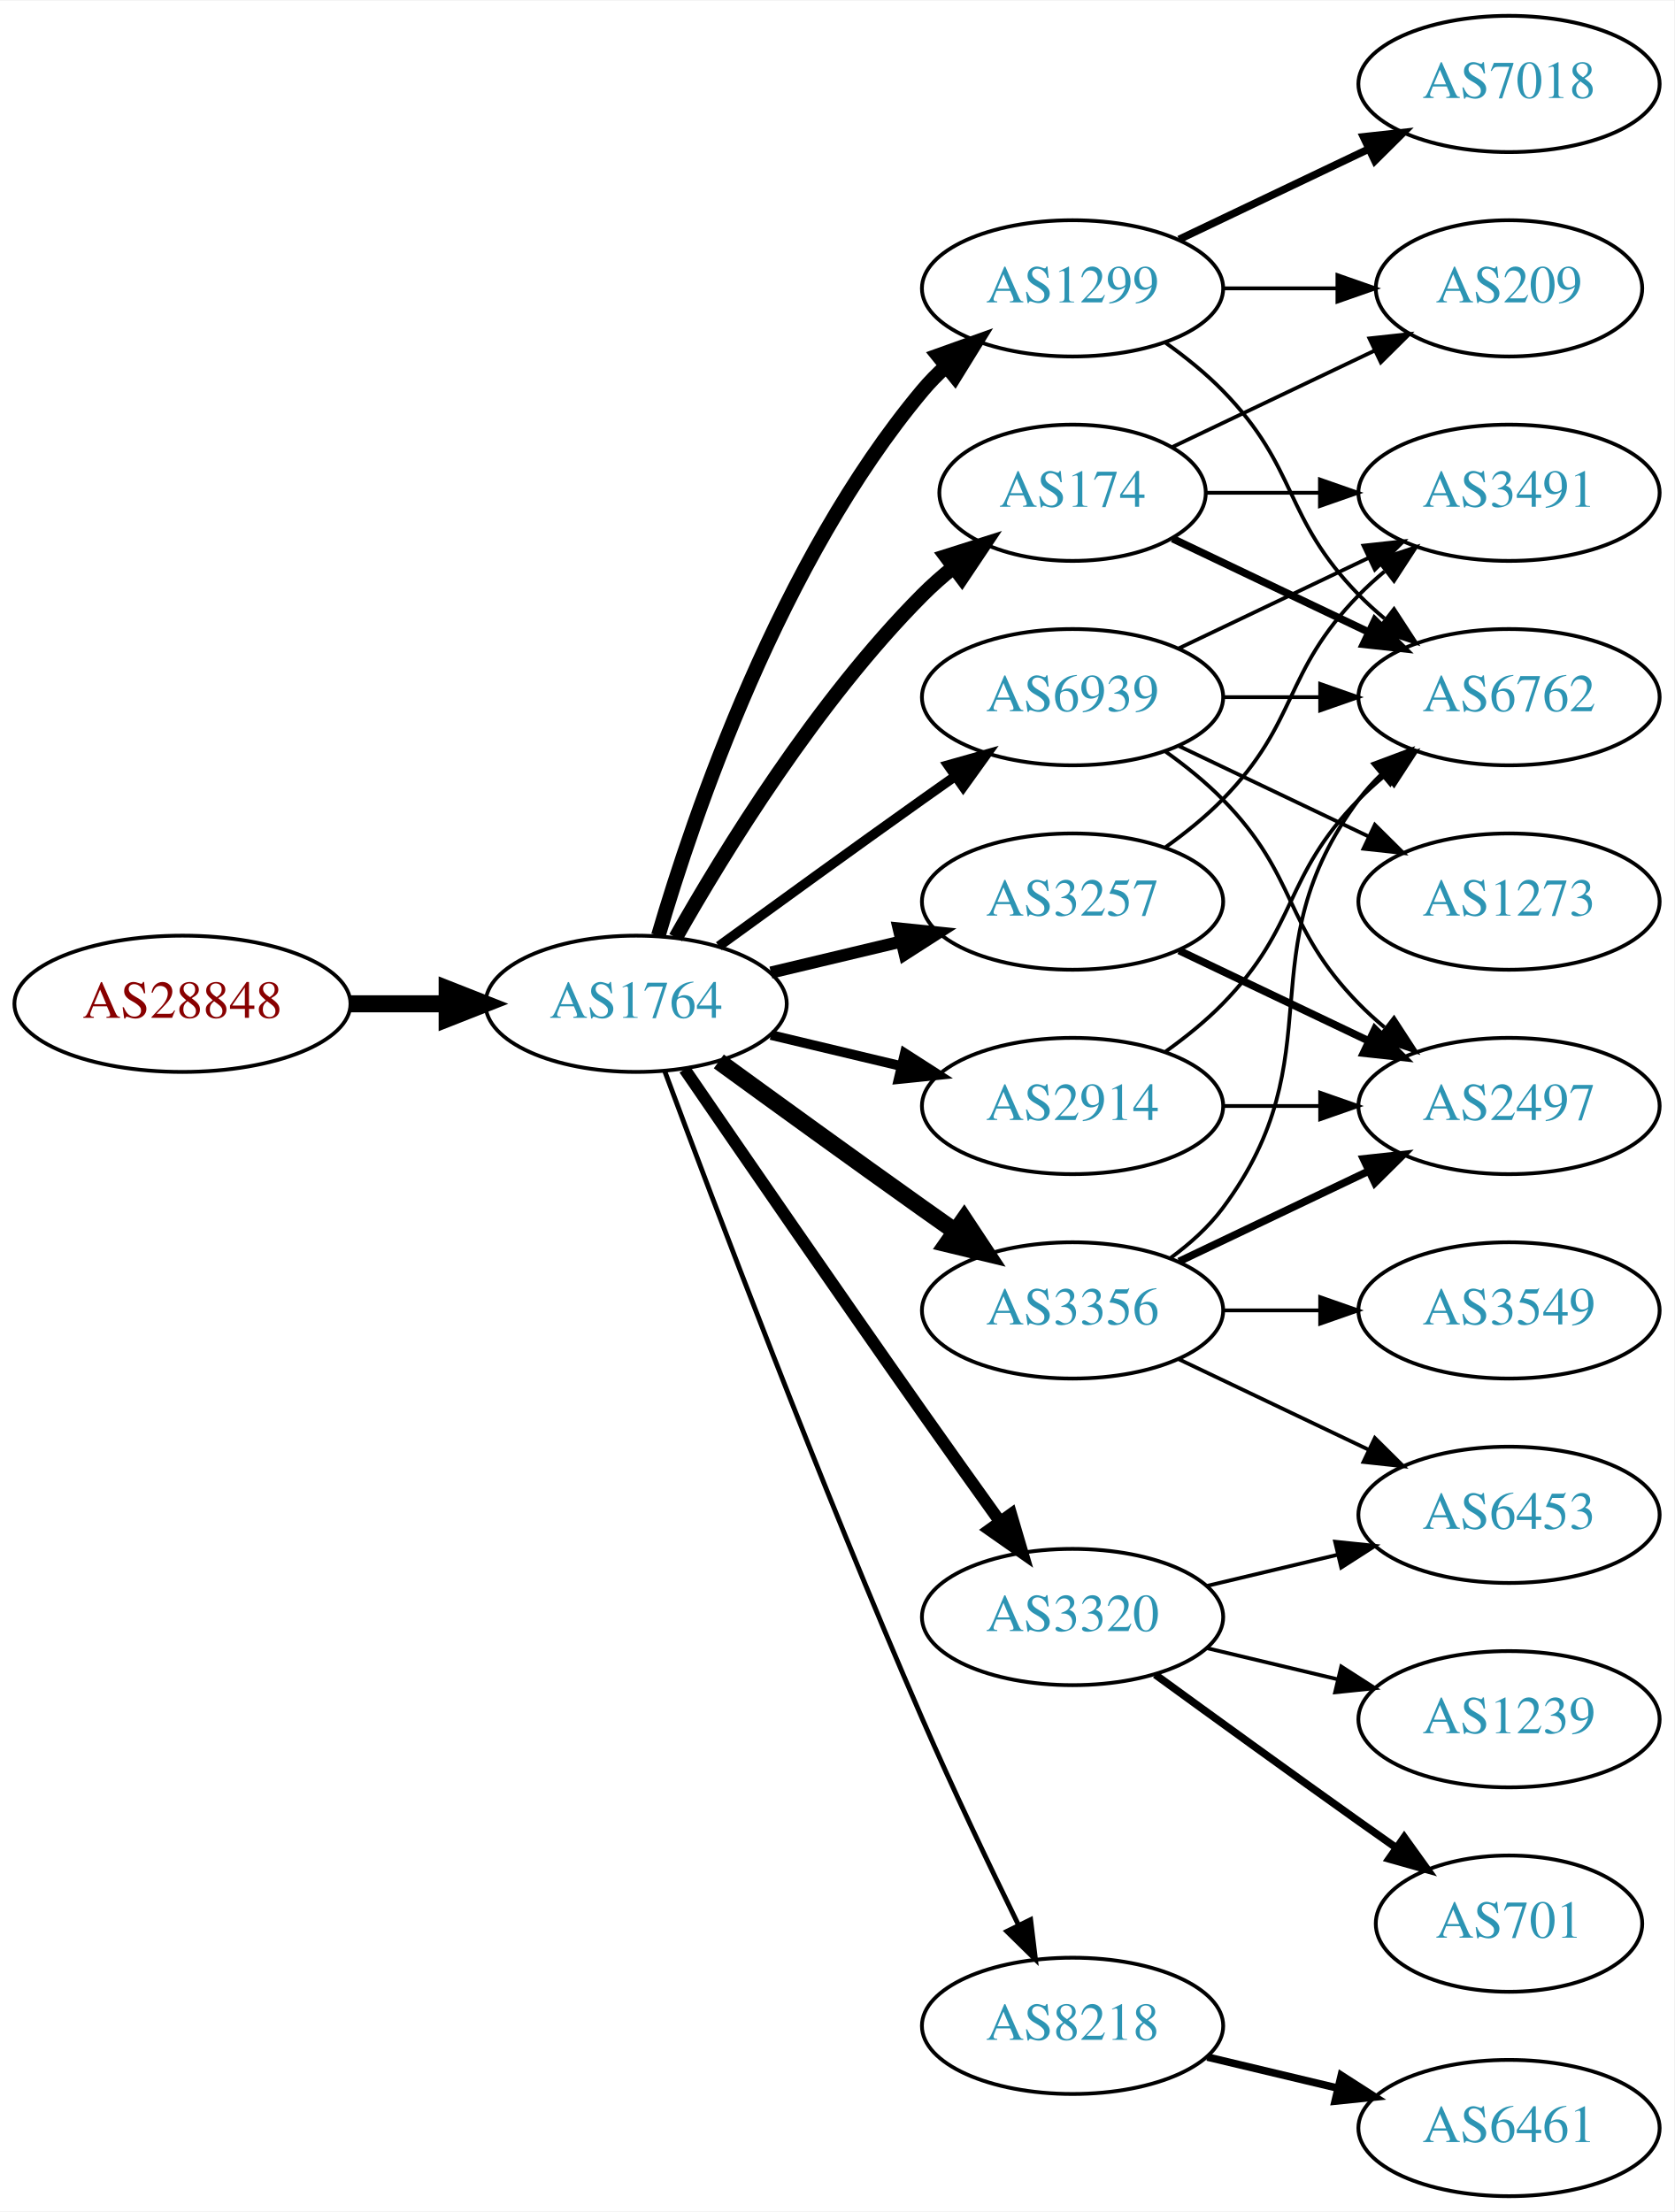
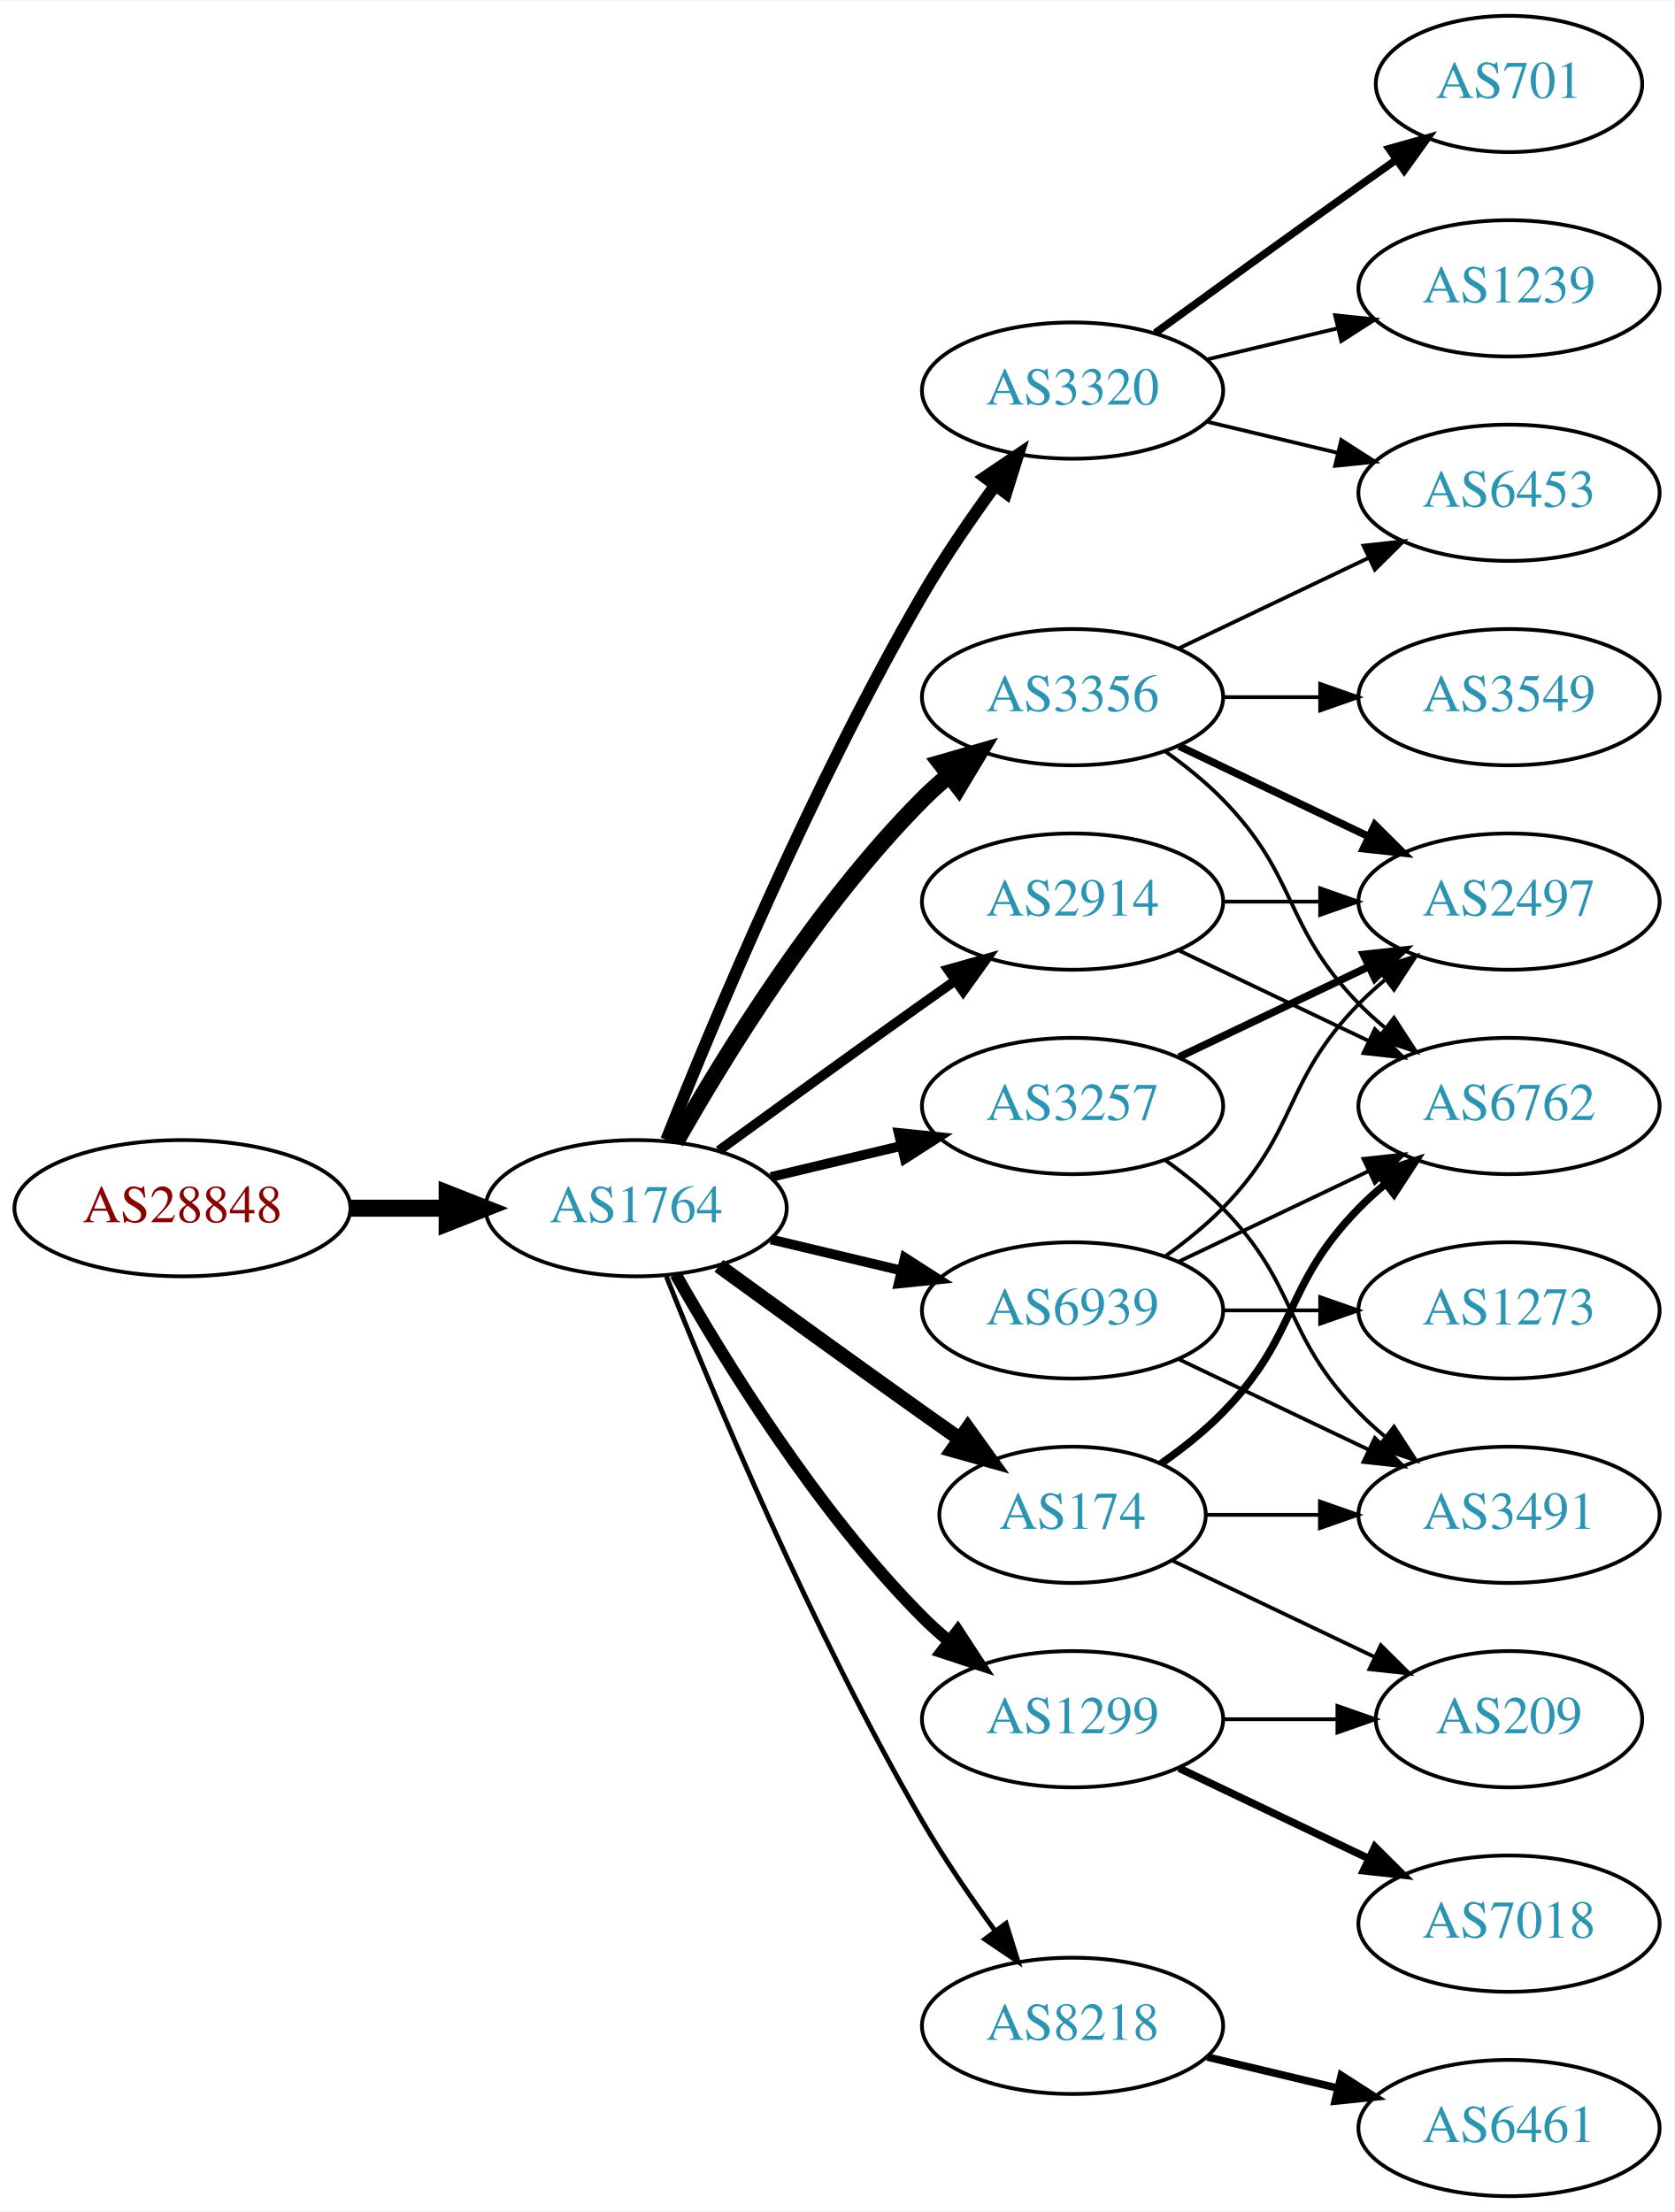
<svg xmlns="http://www.w3.org/2000/svg" xmlns:xlink="http://www.w3.org/1999/xlink" width="442pt" height="584pt" viewBox="0.00 0.00 442.27 584.00">
  <g id="graph0" class="graph" transform="scale(1 1) rotate(0) translate(4 580)">
    <polygon fill="white" stroke="none" points="-4,4 -4,-580 438.271,-580 438.271,4 -4,4" />
    <g id="node1" class="node">
      <g id="a_node1">
        <a xlink:href="/asn/28848" xlink:title="AS28848 ~ UNIDO-AS [AT]">
-           <ellipse fill="#ffffff" stroke="black" cx="44.196" cy="-315" rx="44.393" ry="18" />
-           <text text-anchor="middle" x="44.196" y="-311.3" font-family="Times,serif" font-size="14.00" fill="#880000">AS28848</text>
+           <ellipse fill="#ffffff" stroke="black" cx="44.196" cy="-261" rx="44.393" ry="18" />
+           <text text-anchor="middle" x="44.196" y="-257.3" font-family="Times,serif" font-size="14.00" fill="#880000">AS28848</text>
        </a>
      </g>
    </g>
    <g id="node2" class="node">
      <g id="a_node2">
        <a xlink:href="/asn/1764" xlink:title="AS1764 ~ NEXTLAYER-AS [AT]">
-           <ellipse fill="#ffffff" stroke="black" cx="164.039" cy="-315" rx="39.794" ry="18" />
-           <text text-anchor="middle" x="164.039" y="-311.3" font-family="Times,serif" font-size="14.00" fill="#2c94b3">AS1764</text>
+           <ellipse fill="#ffffff" stroke="black" cx="164.039" cy="-261" rx="39.794" ry="18" />
+           <text text-anchor="middle" x="164.039" y="-257.3" font-family="Times,serif" font-size="14.00" fill="#2c94b3">AS1764</text>
        </a>
      </g>
    </g>
    <g id="edge1" class="edge">
-       <path fill="none" stroke="black" stroke-width="4.5" d="M88.407,-315C96.72,-315 105.482,-315 113.965,-315" />
-       <polygon fill="black" stroke="black" stroke-width="4.5" points="114.123,-318.938 124.123,-315 114.123,-311.063 114.123,-318.938" />
+       <path fill="none" stroke="black" stroke-width="4.5" d="M88.407,-261C96.72,-261 105.482,-261 113.965,-261" />
+       <polygon fill="black" stroke="black" stroke-width="4.5" points="114.123,-264.938 124.123,-261 114.123,-257.063 114.123,-264.938" />
    </g>
    <g id="node3" class="node">
      <g id="a_node3">
        <a xlink:href="/asn/3356" xlink:title="AS3356 ~ Level 3 Parent, LLC [US]">
-           <ellipse fill="#ffffff" stroke="black" cx="279.332" cy="-234" rx="39.794" ry="18" />
-           <text text-anchor="middle" x="279.332" y="-230.3" font-family="Times,serif" font-size="14.00" fill="#2c94b3">AS3356</text>
+           <ellipse fill="#ffffff" stroke="black" cx="279.332" cy="-396" rx="39.794" ry="18" />
+           <text text-anchor="middle" x="279.332" y="-392.3" font-family="Times,serif" font-size="14.00" fill="#2c94b3">AS3356</text>
        </a>
      </g>
    </g>
    <g id="edge2" class="edge">
-       <path fill="none" stroke="black" stroke-width="4.5" d="M185.887,-299.778C200.821,-288.909 221.435,-273.975 239.685,-261 242.506,-258.995 245.449,-256.915 248.397,-254.841" />
-       <polygon fill="black" stroke="black" stroke-width="4.5" points="250.694,-258.039 256.621,-249.074 246.173,-251.591 250.694,-258.039" />
+       <path fill="none" stroke="black" stroke-width="4.5" d="M174.498,-278.49C187.28,-301.096 211.712,-340.886 239.685,-369 241.796,-371.121 244.092,-373.188 246.477,-375.171" />
+       <polygon fill="black" stroke="black" stroke-width="4.5" points="244.463,-378.589 254.793,-381.556 249.259,-372.343 244.463,-378.589" />
    </g>
    <g id="node4" class="node">
      <g id="a_node4">
-         <a xlink:href="/asn/3257" xlink:title="AS3257 ~ GTT [DE]">
-           <ellipse fill="#ffffff" stroke="black" cx="279.332" cy="-342" rx="39.794" ry="18" />
-           <text text-anchor="middle" x="279.332" y="-338.3" font-family="Times,serif" font-size="14.00" fill="#2c94b3">AS3257</text>
-         </a>
-       </g>
-     </g>
-     <g id="edge3" class="edge">
-       <path fill="none" stroke="black" stroke-width="3.214" d="M199.646,-323.248C210.517,-325.838 222.671,-328.735 234.114,-331.462" />
-       <polygon fill="black" stroke="black" stroke-width="3.214" points="233.397,-334.889 243.936,-333.803 235.02,-328.08 233.397,-334.889" />
-     </g>
-     <g id="node5" class="node">
-       <g id="a_node5">
-         <a xlink:href="/asn/1299" xlink:title="AS1299 ~ Telia Carrier [EU]">
-           <ellipse fill="#ffffff" stroke="black" cx="279.332" cy="-504" rx="39.794" ry="18" />
-           <text text-anchor="middle" x="279.332" y="-500.3" font-family="Times,serif" font-size="14.00" fill="#2c94b3">AS1299</text>
-         </a>
-       </g>
-     </g>
-     <g id="edge4" class="edge">
-       <path fill="none" stroke="black" stroke-width="3.857" d="M169.913,-333.002C179.227,-364.844 202.043,-431.981 239.685,-477 241.555,-479.237 243.654,-481.374 245.88,-483.396" />
-       <polygon fill="black" stroke="black" stroke-width="3.857" points="243.823,-486.234 253.799,-489.804 248.227,-480.793 243.823,-486.234" />
-     </g>
-     <g id="node6" class="node">
-       <g id="a_node6">
-         <a xlink:href="/asn/3320" xlink:title="AS3320 ~ DTAG [DE]">
-           <ellipse fill="#ffffff" stroke="black" cx="279.332" cy="-153" rx="39.794" ry="18" />
-           <text text-anchor="middle" x="279.332" y="-149.3" font-family="Times,serif" font-size="14.00" fill="#2c94b3">AS3320</text>
-         </a>
-       </g>
-     </g>
-     <g id="edge5" class="edge">
-       <path fill="none" stroke="black" stroke-width="3.214" d="M176.846,-297.731C191.489,-276.358 217.262,-238.88 239.685,-207 246.32,-197.567 253.67,-187.261 260.164,-178.205" />
-       <polygon fill="black" stroke="black" stroke-width="3.214" points="263.085,-180.138 266.076,-169.974 257.399,-176.054 263.085,-180.138" />
-     </g>
-     <g id="node7" class="node">
-       <g id="a_node7">
-         <a xlink:href="/asn/174" xlink:title="AS174 ~ Cogent Communications [US]">
-           <ellipse fill="#ffffff" stroke="black" cx="279.332" cy="-450" rx="35.194" ry="18" />
-           <text text-anchor="middle" x="279.332" y="-446.3" font-family="Times,serif" font-size="14.00" fill="#2c94b3">AS174</text>
-         </a>
-       </g>
-     </g>
-     <g id="edge6" class="edge">
-       <path fill="none" stroke="black" stroke-width="3.857" d="M174.498,-332.49C187.28,-355.096 211.712,-394.886 239.685,-423 242.185,-425.513 244.946,-427.949 247.807,-430.261" />
-       <polygon fill="black" stroke="black" stroke-width="3.857" points="245.905,-433.21 256.004,-436.413 250.108,-427.611 245.905,-433.21" />
-     </g>
-     <g id="node8" class="node">
-       <g id="a_node8">
-         <a xlink:href="/asn/2914" xlink:title="AS2914 ~ NTT America, Inc. [US]">
-           <ellipse fill="#ffffff" stroke="black" cx="279.332" cy="-288" rx="39.794" ry="18" />
-           <text text-anchor="middle" x="279.332" y="-284.3" font-family="Times,serif" font-size="14.00" fill="#2c94b3">AS2914</text>
-         </a>
-       </g>
-     </g>
-     <g id="edge7" class="edge">
-       <path fill="none" stroke="black" stroke-width="2.571" d="M199.646,-306.752C210.517,-304.162 222.671,-301.265 234.114,-298.538" />
-       <polygon fill="black" stroke="black" stroke-width="2.571" points="235.02,-301.92 243.936,-296.197 233.397,-295.111 235.02,-301.92" />
-     </g>
-     <g id="node9" class="node">
-       <g id="a_node9">
        <a xlink:href="/asn/8218" xlink:title="AS8218 ~ legacy Neotelecoms [FR]">
          <ellipse fill="#ffffff" stroke="black" cx="279.332" cy="-45" rx="39.794" ry="18" />
          <text text-anchor="middle" x="279.332" y="-41.3" font-family="Times,serif" font-size="14.00" fill="#2c94b3">AS8218</text>
        </a>
      </g>
    </g>
+     <g id="edge3" class="edge">
+       <path fill="none" stroke="black" stroke-width="1.286" d="M172.042,-242.949C184.169,-212.43 210.587,-149.067 239.685,-99 245.392,-89.181 252.43,-78.922 258.929,-70.016" />
+       <polygon fill="black" stroke="black" stroke-width="1.286" points="261.77,-72.061 264.934,-61.95 256.155,-67.881 261.77,-72.061" />
+     </g>
+     <g id="node5" class="node">
+       <g id="a_node5">
+         <a xlink:href="/asn/2914" xlink:title="AS2914 ~ NTT America, Inc. [US]">
+           <ellipse fill="#ffffff" stroke="black" cx="279.332" cy="-342" rx="39.794" ry="18" />
+           <text text-anchor="middle" x="279.332" y="-338.3" font-family="Times,serif" font-size="14.00" fill="#2c94b3">AS2914</text>
+         </a>
+       </g>
+     </g>
+     <g id="edge4" class="edge">
+       <path fill="none" stroke="black" stroke-width="2.571" d="M185.887,-276.222C200.821,-287.091 221.435,-302.025 239.685,-315 242.506,-317.005 245.449,-319.085 248.397,-321.159" />
+       <polygon fill="black" stroke="black" stroke-width="2.571" points="246.424,-324.05 256.621,-326.926 250.443,-318.319 246.424,-324.05" />
+     </g>
+     <g id="node6" class="node">
+       <g id="a_node6">
+         <a xlink:href="/asn/1299" xlink:title="AS1299 ~ Telia Carrier [EU]">
+           <ellipse fill="#ffffff" stroke="black" cx="279.332" cy="-126" rx="39.794" ry="18" />
+           <text text-anchor="middle" x="279.332" y="-122.3" font-family="Times,serif" font-size="14.00" fill="#2c94b3">AS1299</text>
+         </a>
+       </g>
+     </g>
+     <g id="edge5" class="edge">
+       <path fill="none" stroke="black" stroke-width="3.214" d="M174.498,-243.51C187.28,-220.904 211.712,-181.114 239.685,-153 241.796,-150.879 244.092,-148.812 246.477,-146.829" />
+       <polygon fill="black" stroke="black" stroke-width="3.214" points="248.993,-149.31 254.793,-140.444 244.73,-143.758 248.993,-149.31" />
+     </g>
+     <g id="node7" class="node">
+       <g id="a_node7">
+         <a xlink:href="/asn/3257" xlink:title="AS3257 ~ GTT [DE]">
+           <ellipse fill="#ffffff" stroke="black" cx="279.332" cy="-288" rx="39.794" ry="18" />
+           <text text-anchor="middle" x="279.332" y="-284.3" font-family="Times,serif" font-size="14.00" fill="#2c94b3">AS3257</text>
+         </a>
+       </g>
+     </g>
+     <g id="edge6" class="edge">
+       <path fill="none" stroke="black" stroke-width="2.571" d="M199.646,-269.248C210.517,-271.838 222.671,-274.735 234.114,-277.462" />
+       <polygon fill="black" stroke="black" stroke-width="2.571" points="233.397,-280.889 243.936,-279.803 235.02,-274.08 233.397,-280.889" />
+     </g>
+     <g id="node8" class="node">
+       <g id="a_node8">
+         <a xlink:href="/asn/3320" xlink:title="AS3320 ~ DTAG [DE]">
+           <ellipse fill="#ffffff" stroke="black" cx="279.332" cy="-477" rx="39.794" ry="18" />
+           <text text-anchor="middle" x="279.332" y="-473.3" font-family="Times,serif" font-size="14.00" fill="#2c94b3">AS3320</text>
+         </a>
+       </g>
+     </g>
+     <g id="edge7" class="edge">
+       <path fill="none" stroke="black" stroke-width="3.214" d="M172.042,-279.051C184.169,-309.57 210.587,-372.933 239.685,-423 245.392,-432.819 252.43,-443.078 258.929,-451.984" />
+       <polygon fill="black" stroke="black" stroke-width="3.214" points="256.155,-454.119 264.934,-460.05 261.77,-449.938 256.155,-454.119" />
+     </g>
+     <g id="node9" class="node">
+       <g id="a_node9">
+         <a xlink:href="/asn/174" xlink:title="AS174 ~ Cogent Communications [US]">
+           <ellipse fill="#ffffff" stroke="black" cx="279.332" cy="-180" rx="35.194" ry="18" />
+           <text text-anchor="middle" x="279.332" y="-176.3" font-family="Times,serif" font-size="14.00" fill="#2c94b3">AS174</text>
+         </a>
+       </g>
+     </g>
    <g id="edge8" class="edge">
-       <path fill="none" stroke="black" stroke-width="1.286" d="M171.632,-297.113C184.176,-263.364 212.644,-188.104 239.685,-126 247.669,-107.663 257.363,-87.351 265.044,-71.654" />
-       <polygon fill="black" stroke="black" stroke-width="1.286" points="268.257,-73.053 269.534,-62.536 261.976,-69.961 268.257,-73.053" />
+       <path fill="none" stroke="black" stroke-width="3.857" d="M185.887,-245.778C200.821,-234.909 221.435,-219.975 239.685,-207 242.895,-204.718 246.264,-202.339 249.619,-199.982" />
+       <polygon fill="black" stroke="black" stroke-width="3.857" points="251.647,-202.834 257.83,-194.23 247.631,-197.101 251.647,-202.834" />
    </g>
    <g id="node10" class="node">
      <g id="a_node10">
        <a xlink:href="/asn/6939" xlink:title="AS6939 ~ Hurricane Electric LLC [US]">
-           <ellipse fill="#ffffff" stroke="black" cx="279.332" cy="-396" rx="39.794" ry="18" />
-           <text text-anchor="middle" x="279.332" y="-392.3" font-family="Times,serif" font-size="14.00" fill="#2c94b3">AS6939</text>
+           <ellipse fill="#ffffff" stroke="black" cx="279.332" cy="-234" rx="39.794" ry="18" />
+           <text text-anchor="middle" x="279.332" y="-230.3" font-family="Times,serif" font-size="14.00" fill="#2c94b3">AS6939</text>
        </a>
      </g>
    </g>
    <g id="edge9" class="edge">
-       <path fill="none" stroke="black" stroke-width="2.571" d="M185.887,-330.222C200.821,-341.091 221.435,-356.025 239.685,-369 242.506,-371.005 245.449,-373.085 248.397,-375.159" />
-       <polygon fill="black" stroke="black" stroke-width="2.571" points="246.424,-378.05 256.621,-380.926 250.443,-372.319 246.424,-378.05" />
+       <path fill="none" stroke="black" stroke-width="2.571" d="M199.646,-252.752C210.517,-250.162 222.671,-247.265 234.114,-244.538" />
+       <polygon fill="black" stroke="black" stroke-width="2.571" points="235.02,-247.92 243.936,-242.197 233.397,-241.111 235.02,-247.92" />
    </g>
    <g id="node11" class="node">
      <g id="a_node11">
-         <a xlink:href="/asn/3549" xlink:title="AS3549 ~ Level 3 Parent, LLC [US]">
-           <ellipse fill="#ffffff" stroke="black" cx="394.625" cy="-234" rx="39.794" ry="18" />
-           <text text-anchor="middle" x="394.625" y="-230.3" font-family="Times,serif" font-size="14.00" fill="#2c94b3">AS3549</text>
+         <a xlink:href="/asn/6453" xlink:title="AS6453 ~ TATA COMMUNICATIONS (AMERICA) INC [US]">
+           <ellipse fill="#ffffff" stroke="black" cx="394.625" cy="-450" rx="39.794" ry="18" />
+           <text text-anchor="middle" x="394.625" y="-446.3" font-family="Times,serif" font-size="14.00" fill="#2c94b3">AS6453</text>
        </a>
      </g>
    </g>
    <g id="edge10" class="edge">
-       <path fill="none" stroke="black" d="M319.004,-234C327.207,-234 335.971,-234 344.503,-234" />
-       <polygon fill="black" stroke="black" points="344.742,-237.5 354.742,-234 344.742,-230.5 344.742,-237.5" />
+       <path fill="none" stroke="black" d="M307.468,-408.934C322.462,-416.081 341.283,-425.052 357.506,-432.785" />
+       <polygon fill="black" stroke="black" points="356.177,-436.028 366.71,-437.171 359.188,-429.709 356.177,-436.028" />
    </g>
    <g id="node12" class="node">
      <g id="a_node12">
-         <a xlink:href="/asn/6762" xlink:title="AS6762 ~ TELECOM ITALIA SPARKLE S.p.A. [IT]">
+         <a xlink:href="/asn/3549" xlink:title="AS3549 ~ Level 3 Parent, LLC [US]">
          <ellipse fill="#ffffff" stroke="black" cx="394.625" cy="-396" rx="39.794" ry="18" />
-           <text text-anchor="middle" x="394.625" y="-392.3" font-family="Times,serif" font-size="14.00" fill="#2c94b3">AS6762</text>
+           <text text-anchor="middle" x="394.625" y="-392.3" font-family="Times,serif" font-size="14.00" fill="#2c94b3">AS3549</text>
        </a>
      </g>
    </g>
    <g id="edge11" class="edge">
-       <path fill="none" stroke="black" d="M305.262,-247.882C310.338,-251.611 315.256,-256.016 318.978,-261 349.249,-301.542 324.707,-328.458 354.978,-369 356.723,-371.336 358.73,-373.545 360.893,-375.617" />
-       <polygon fill="black" stroke="black" points="358.771,-378.405 368.694,-382.118 363.253,-373.027 358.771,-378.405" />
+       <path fill="none" stroke="black" d="M319.004,-396C327.207,-396 335.971,-396 344.503,-396" />
+       <polygon fill="black" stroke="black" points="344.742,-399.5 354.742,-396 344.742,-392.5 344.742,-399.5" />
    </g>
    <g id="node13" class="node">
      <g id="a_node13">
-         <a xlink:href="/asn/6453" xlink:title="AS6453 ~ TATA COMMUNICATIONS (AMERICA) INC [US]">
-           <ellipse fill="#ffffff" stroke="black" cx="394.625" cy="-180" rx="39.794" ry="18" />
-           <text text-anchor="middle" x="394.625" y="-176.3" font-family="Times,serif" font-size="14.00" fill="#2c94b3">AS6453</text>
+         <a xlink:href="/asn/6762" xlink:title="AS6762 ~ TELECOM ITALIA SPARKLE S.p.A. [IT]">
+           <ellipse fill="#ffffff" stroke="black" cx="394.625" cy="-288" rx="39.794" ry="18" />
+           <text text-anchor="middle" x="394.625" y="-284.3" font-family="Times,serif" font-size="14.00" fill="#2c94b3">AS6762</text>
        </a>
      </g>
    </g>
    <g id="edge12" class="edge">
-       <path fill="none" stroke="black" d="M307.468,-221.066C322.462,-213.919 341.283,-204.948 357.506,-197.215" />
-       <polygon fill="black" stroke="black" points="359.188,-200.291 366.71,-192.829 356.177,-193.972 359.188,-200.291" />
+       <path fill="none" stroke="black" d="M303.926,-381.611C309.182,-377.852 314.513,-373.563 318.978,-369 339.151,-348.383 334.806,-335.617 354.978,-315 357.071,-312.861 359.354,-310.782 361.731,-308.79" />
+       <polygon fill="black" stroke="black" points="364.249,-311.268 370.031,-302.389 359.974,-305.725 364.249,-311.268" />
    </g>
    <g id="node14" class="node">
      <g id="a_node14">
        <a xlink:href="/asn/2497" xlink:title="AS2497 ~ Internet Initiative Japan Inc. [JP]">
-           <ellipse fill="#ffffff" stroke="black" cx="394.625" cy="-288" rx="39.794" ry="18" />
-           <text text-anchor="middle" x="394.625" y="-284.3" font-family="Times,serif" font-size="14.00" fill="#2c94b3">AS2497</text>
+           <ellipse fill="#ffffff" stroke="black" cx="394.625" cy="-342" rx="39.794" ry="18" />
+           <text text-anchor="middle" x="394.625" y="-338.3" font-family="Times,serif" font-size="14.00" fill="#2c94b3">AS2497</text>
        </a>
      </g>
    </g>
    <g id="edge13" class="edge">
-       <path fill="none" stroke="black" stroke-width="2" d="M307.468,-246.934C322.462,-254.081 341.283,-263.052 357.506,-270.785" />
-       <polygon fill="black" stroke="black" stroke-width="2" points="356.177,-274.028 366.71,-275.171 359.188,-267.709 356.177,-274.028" />
-     </g>
-     <g id="edge14" class="edge">
-       <path fill="none" stroke="black" stroke-width="2" d="M307.468,-329.066C322.462,-321.919 341.283,-312.948 357.506,-305.215" />
-       <polygon fill="black" stroke="black" stroke-width="2" points="359.188,-308.291 366.71,-300.829 356.177,-301.972 359.188,-308.291" />
+       <path fill="none" stroke="black" stroke-width="2" d="M307.468,-383.066C322.462,-375.919 341.283,-366.948 357.506,-359.215" />
+       <polygon fill="black" stroke="black" stroke-width="2" points="359.188,-362.291 366.71,-354.829 356.177,-355.972 359.188,-362.291" />
    </g>
    <g id="node15" class="node">
      <g id="a_node15">
-         <a xlink:href="/asn/3491" xlink:title="AS3491 ~ PCCW Global, Inc. [US]">
-           <ellipse fill="#ffffff" stroke="black" cx="394.625" cy="-450" rx="39.794" ry="18" />
-           <text text-anchor="middle" x="394.625" y="-446.3" font-family="Times,serif" font-size="14.00" fill="#2c94b3">AS3491</text>
-         </a>
-       </g>
-     </g>
-     <g id="edge15" class="edge">
-       <path fill="none" stroke="black" d="M303.926,-356.389C309.182,-360.148 314.513,-364.437 318.978,-369 339.151,-389.617 334.806,-402.383 354.978,-423 357.071,-425.139 359.354,-427.218 361.731,-429.21" />
-       <polygon fill="black" stroke="black" points="359.974,-432.275 370.031,-435.611 364.249,-426.732 359.974,-432.275" />
-     </g>
-     <g id="edge16" class="edge">
-       <path fill="none" stroke="black" d="M303.926,-489.611C309.182,-485.852 314.513,-481.563 318.978,-477 339.151,-456.383 334.806,-443.617 354.978,-423 357.071,-420.861 359.354,-418.782 361.731,-416.79" />
-       <polygon fill="black" stroke="black" points="364.249,-419.268 370.031,-410.389 359.974,-413.725 364.249,-419.268" />
+         <a xlink:href="/asn/6461" xlink:title="AS6461 ~ Zayo Bandwidth [US]">
+           <ellipse fill="#ffffff" stroke="black" cx="394.625" cy="-18" rx="39.794" ry="18" />
+           <text text-anchor="middle" x="394.625" y="-14.3" font-family="Times,serif" font-size="14.00" fill="#2c94b3">AS6461</text>
+         </a>
+       </g>
+     </g>
+     <g id="edge14" class="edge">
+       <path fill="none" stroke="black" stroke-width="2" d="M314.939,-36.752C325.81,-34.162 337.964,-31.265 349.407,-28.538" />
+       <polygon fill="black" stroke="black" stroke-width="2" points="350.313,-31.92 359.229,-26.197 348.69,-25.111 350.313,-31.92" />
+     </g>
+     <g id="edge26" class="edge">
+       <path fill="none" stroke="black" d="M307.468,-329.066C322.462,-321.919 341.283,-312.948 357.506,-305.215" />
+       <polygon fill="black" stroke="black" points="359.188,-308.291 366.71,-300.829 356.177,-301.972 359.188,-308.291" />
+     </g>
+     <g id="edge25" class="edge">
+       <path fill="none" stroke="black" d="M319.004,-342C327.207,-342 335.971,-342 344.503,-342" />
+       <polygon fill="black" stroke="black" points="344.742,-345.5 354.742,-342 344.742,-338.5 344.742,-345.5" />
    </g>
    <g id="node16" class="node">
      <g id="a_node16">
        <a xlink:href="/asn/7018" xlink:title="AS7018 ~ AT&amp;T Services, Inc. [US]">
-           <ellipse fill="#ffffff" stroke="black" cx="394.625" cy="-558" rx="39.794" ry="18" />
-           <text text-anchor="middle" x="394.625" y="-554.3" font-family="Times,serif" font-size="14.00" fill="#2c94b3">AS7018</text>
-         </a>
-       </g>
-     </g>
-     <g id="edge17" class="edge">
-       <path fill="none" stroke="black" stroke-width="2" d="M307.468,-516.934C322.462,-524.081 341.283,-533.052 357.506,-540.785" />
-       <polygon fill="black" stroke="black" stroke-width="2" points="356.177,-544.028 366.71,-545.171 359.188,-537.709 356.177,-544.028" />
+           <ellipse fill="#ffffff" stroke="black" cx="394.625" cy="-72" rx="39.794" ry="18" />
+           <text text-anchor="middle" x="394.625" y="-68.3" font-family="Times,serif" font-size="14.00" fill="#2c94b3">AS7018</text>
+         </a>
+       </g>
+     </g>
+     <g id="edge15" class="edge">
+       <path fill="none" stroke="black" stroke-width="2" d="M307.468,-113.066C322.462,-105.919 341.283,-96.948 357.506,-89.215" />
+       <polygon fill="black" stroke="black" stroke-width="2" points="359.188,-92.291 366.71,-84.829 356.177,-85.972 359.188,-92.291" />
    </g>
    <g id="node17" class="node">
      <g id="a_node17">
        <a xlink:href="/asn/209" xlink:title="AS209 ~ CenturyLink Communications, LLC [US]">
-           <ellipse fill="#ffffff" stroke="black" cx="394.625" cy="-504" rx="35.194" ry="18" />
-           <text text-anchor="middle" x="394.625" y="-500.3" font-family="Times,serif" font-size="14.00" fill="#2c94b3">AS209</text>
-         </a>
-       </g>
-     </g>
-     <g id="edge18" class="edge">
-       <path fill="none" stroke="black" d="M319.004,-504C328.709,-504 339.2,-504 349.163,-504" />
-       <polygon fill="black" stroke="black" points="349.299,-507.5 359.299,-504 349.299,-500.5 349.299,-507.5" />
+           <ellipse fill="#ffffff" stroke="black" cx="394.625" cy="-126" rx="35.194" ry="18" />
+           <text text-anchor="middle" x="394.625" y="-122.3" font-family="Times,serif" font-size="14.00" fill="#2c94b3">AS209</text>
+         </a>
+       </g>
+     </g>
+     <g id="edge16" class="edge">
+       <path fill="none" stroke="black" d="M319.004,-126C328.709,-126 339.2,-126 349.163,-126" />
+       <polygon fill="black" stroke="black" points="349.299,-129.5 359.299,-126 349.299,-122.5 349.299,-129.5" />
    </g>
    <g id="edge21" class="edge">
-       <path fill="none" stroke="black" d="M314.939,-161.248C325.81,-163.838 337.964,-166.735 349.407,-169.462" />
-       <polygon fill="black" stroke="black" points="348.69,-172.889 359.229,-171.803 350.313,-166.08 348.69,-172.889" />
+       <path fill="none" stroke="black" stroke-width="2" d="M307.468,-300.934C322.462,-308.081 341.283,-317.052 357.506,-324.785" />
+       <polygon fill="black" stroke="black" stroke-width="2" points="356.177,-328.028 366.71,-329.171 359.188,-321.709 356.177,-328.028" />
    </g>
    <g id="node18" class="node">
      <g id="a_node18">
-         <a xlink:href="/asn/701" xlink:title="AS701 ~ UUNET [US]">
-           <ellipse fill="#ffffff" stroke="black" cx="394.625" cy="-72" rx="35.194" ry="18" />
-           <text text-anchor="middle" x="394.625" y="-68.3" font-family="Times,serif" font-size="14.00" fill="#2c94b3">AS701</text>
-         </a>
-       </g>
-     </g>
-     <g id="edge19" class="edge">
-       <path fill="none" stroke="black" stroke-width="2" d="M301.18,-137.778C316.114,-126.909 336.727,-111.975 354.978,-99 358.188,-96.718 361.557,-94.339 364.912,-91.982" />
-       <polygon fill="black" stroke="black" stroke-width="2" points="366.94,-94.834 373.123,-86.23 362.924,-89.101 366.94,-94.834" />
+         <a xlink:href="/asn/3491" xlink:title="AS3491 ~ PCCW Global, Inc. [US]">
+           <ellipse fill="#ffffff" stroke="black" cx="394.625" cy="-180" rx="39.794" ry="18" />
+           <text text-anchor="middle" x="394.625" y="-176.3" font-family="Times,serif" font-size="14.00" fill="#2c94b3">AS3491</text>
+         </a>
+       </g>
+     </g>
+     <g id="edge20" class="edge">
+       <path fill="none" stroke="black" d="M303.926,-273.611C309.182,-269.852 314.513,-265.563 318.978,-261 339.151,-240.383 334.806,-227.617 354.978,-207 357.071,-204.861 359.354,-202.782 361.731,-200.79" />
+       <polygon fill="black" stroke="black" points="364.249,-203.268 370.031,-194.389 359.974,-197.725 364.249,-203.268" />
+     </g>
+     <g id="edge24" class="edge">
+       <path fill="none" stroke="black" d="M314.939,-468.752C325.81,-466.162 337.964,-463.265 349.407,-460.538" />
+       <polygon fill="black" stroke="black" points="350.313,-463.92 359.229,-458.197 348.69,-457.111 350.313,-463.92" />
    </g>
    <g id="node19" class="node">
      <g id="a_node19">
        <a xlink:href="/asn/1239" xlink:title="AS1239 ~ Sprint [US]">
-           <ellipse fill="#ffffff" stroke="black" cx="394.625" cy="-126" rx="39.794" ry="18" />
-           <text text-anchor="middle" x="394.625" y="-122.3" font-family="Times,serif" font-size="14.00" fill="#2c94b3">AS1239</text>
-         </a>
-       </g>
-     </g>
-     <g id="edge20" class="edge">
-       <path fill="none" stroke="black" d="M314.939,-144.752C325.81,-142.162 337.964,-139.265 349.407,-136.538" />
-       <polygon fill="black" stroke="black" points="350.313,-139.92 359.229,-134.197 348.69,-133.111 350.313,-139.92" />
+           <ellipse fill="#ffffff" stroke="black" cx="394.625" cy="-504" rx="39.794" ry="18" />
+           <text text-anchor="middle" x="394.625" y="-500.3" font-family="Times,serif" font-size="14.00" fill="#2c94b3">AS1239</text>
+         </a>
+       </g>
    </g>
    <g id="edge22" class="edge">
-       <path fill="none" stroke="black" stroke-width="2" d="M305.757,-437.881C321.059,-430.587 340.783,-421.186 357.665,-413.14" />
-       <polygon fill="black" stroke="black" stroke-width="2" points="359.184,-416.293 366.705,-408.831 356.172,-409.974 359.184,-416.293" />
-     </g>
-     <g id="edge23" class="edge">
-       <path fill="none" stroke="black" d="M314.631,-450C324.008,-450 334.358,-450 344.393,-450" />
-       <polygon fill="black" stroke="black" points="344.681,-453.5 354.681,-450 344.681,-446.5 344.681,-453.5" />
-     </g>
-     <g id="edge24" class="edge">
-       <path fill="none" stroke="black" d="M305.757,-462.119C321.5,-469.622 341.922,-479.356 359.115,-487.551" />
-       <polygon fill="black" stroke="black" points="357.751,-490.779 368.284,-491.922 360.763,-484.46 357.751,-490.779" />
-     </g>
-     <g id="edge26" class="edge">
-       <path fill="none" stroke="black" d="M303.926,-302.389C309.182,-306.148 314.513,-310.437 318.978,-315 339.151,-335.617 334.806,-348.383 354.978,-369 357.071,-371.139 359.354,-373.218 361.731,-375.21" />
-       <polygon fill="black" stroke="black" points="359.974,-378.275 370.031,-381.611 364.249,-372.732 359.974,-378.275" />
-     </g>
-     <g id="edge25" class="edge">
-       <path fill="none" stroke="black" d="M319.004,-288C327.207,-288 335.971,-288 344.503,-288" />
-       <polygon fill="black" stroke="black" points="344.742,-291.5 354.742,-288 344.742,-284.5 344.742,-291.5" />
+       <path fill="none" stroke="black" d="M314.939,-485.248C325.81,-487.838 337.964,-490.735 349.407,-493.462" />
+       <polygon fill="black" stroke="black" points="348.69,-496.889 359.229,-495.803 350.313,-490.08 348.69,-496.889" />
    </g>
    <g id="node20" class="node">
      <g id="a_node20">
-         <a xlink:href="/asn/6461" xlink:title="AS6461 ~ Zayo Bandwidth [US]">
-           <ellipse fill="#ffffff" stroke="black" cx="394.625" cy="-18" rx="39.794" ry="18" />
-           <text text-anchor="middle" x="394.625" y="-14.3" font-family="Times,serif" font-size="14.00" fill="#2c94b3">AS6461</text>
-         </a>
-       </g>
+         <a xlink:href="/asn/701" xlink:title="AS701 ~ UUNET [US]">
+           <ellipse fill="#ffffff" stroke="black" cx="394.625" cy="-558" rx="35.194" ry="18" />
+           <text text-anchor="middle" x="394.625" y="-554.3" font-family="Times,serif" font-size="14.00" fill="#2c94b3">AS701</text>
+         </a>
+       </g>
+     </g>
+     <g id="edge23" class="edge">
+       <path fill="none" stroke="black" stroke-width="2" d="M301.18,-492.222C316.114,-503.091 336.727,-518.025 354.978,-531 358.188,-533.282 361.557,-535.661 364.912,-538.018" />
+       <polygon fill="black" stroke="black" stroke-width="2" points="362.924,-540.899 373.123,-543.77 366.94,-535.166 362.924,-540.899" />
+     </g>
+     <g id="edge17" class="edge">
+       <path fill="none" stroke="black" stroke-width="2" d="M302.714,-193.532C308.356,-197.49 314.17,-202.086 318.978,-207 339.151,-227.617 334.806,-240.383 354.978,-261 357.071,-263.139 359.354,-265.218 361.731,-267.21" />
+       <polygon fill="black" stroke="black" stroke-width="2" points="359.974,-270.275 370.031,-273.611 364.249,-264.732 359.974,-270.275" />
+     </g>
+     <g id="edge19" class="edge">
+       <path fill="none" stroke="black" d="M305.757,-167.881C321.5,-160.378 341.922,-150.644 359.115,-142.449" />
+       <polygon fill="black" stroke="black" points="360.763,-145.54 368.284,-138.078 357.751,-139.221 360.763,-145.54" />
+     </g>
+     <g id="edge18" class="edge">
+       <path fill="none" stroke="black" d="M314.631,-180C324.008,-180 334.358,-180 344.393,-180" />
+       <polygon fill="black" stroke="black" points="344.681,-183.5 354.681,-180 344.681,-176.5 344.681,-183.5" />
    </g>
    <g id="edge27" class="edge">
-       <path fill="none" stroke="black" stroke-width="2" d="M314.939,-36.752C325.81,-34.162 337.964,-31.265 349.407,-28.538" />
-       <polygon fill="black" stroke="black" stroke-width="2" points="350.313,-31.92 359.229,-26.197 348.69,-25.111 350.313,-31.92" />
-     </g>
-     <g id="edge31" class="edge">
-       <path fill="none" stroke="black" d="M319.004,-396C327.207,-396 335.971,-396 344.503,-396" />
-       <polygon fill="black" stroke="black" points="344.742,-399.5 354.742,-396 344.742,-392.5 344.742,-399.5" />
-     </g>
-     <g id="edge28" class="edge">
-       <path fill="none" stroke="black" d="M303.926,-381.611C309.182,-377.852 314.513,-373.563 318.978,-369 339.151,-348.383 334.806,-335.617 354.978,-315 357.071,-312.861 359.354,-310.782 361.731,-308.79" />
-       <polygon fill="black" stroke="black" points="364.249,-311.268 370.031,-302.389 359.974,-305.725 364.249,-311.268" />
+       <path fill="none" stroke="black" d="M307.468,-246.934C322.462,-254.081 341.283,-263.052 357.506,-270.785" />
+       <polygon fill="black" stroke="black" points="356.177,-274.028 366.71,-275.171 359.188,-267.709 356.177,-274.028" />
    </g>
    <g id="edge30" class="edge">
-       <path fill="none" stroke="black" d="M307.468,-408.934C322.462,-416.081 341.283,-425.052 357.506,-432.785" />
-       <polygon fill="black" stroke="black" points="356.177,-436.028 366.71,-437.171 359.188,-429.709 356.177,-436.028" />
+       <path fill="none" stroke="black" d="M303.926,-248.389C309.182,-252.148 314.513,-256.437 318.978,-261 339.151,-281.617 334.806,-294.383 354.978,-315 357.071,-317.139 359.354,-319.218 361.731,-321.21" />
+       <polygon fill="black" stroke="black" points="359.974,-324.275 370.031,-327.611 364.249,-318.732 359.974,-324.275" />
+     </g>
+     <g id="edge29" class="edge">
+       <path fill="none" stroke="black" d="M307.468,-221.066C322.462,-213.919 341.283,-204.948 357.506,-197.215" />
+       <polygon fill="black" stroke="black" points="359.188,-200.291 366.71,-192.829 356.177,-193.972 359.188,-200.291" />
    </g>
    <g id="node21" class="node">
      <g id="a_node21">
        <a xlink:href="/asn/1273" xlink:title="AS1273 ~ Vodafone Group PLC [EU]">
-           <ellipse fill="#ffffff" stroke="black" cx="394.625" cy="-342" rx="39.794" ry="18" />
-           <text text-anchor="middle" x="394.625" y="-338.3" font-family="Times,serif" font-size="14.00" fill="#2c94b3">AS1273</text>
-         </a>
-       </g>
-     </g>
-     <g id="edge29" class="edge">
-       <path fill="none" stroke="black" d="M307.468,-383.066C322.462,-375.919 341.283,-366.948 357.506,-359.215" />
-       <polygon fill="black" stroke="black" points="359.188,-362.291 366.71,-354.829 356.177,-355.972 359.188,-362.291" />
+           <ellipse fill="#ffffff" stroke="black" cx="394.625" cy="-234" rx="39.794" ry="18" />
+           <text text-anchor="middle" x="394.625" y="-230.3" font-family="Times,serif" font-size="14.00" fill="#2c94b3">AS1273</text>
+         </a>
+       </g>
+     </g>
+     <g id="edge28" class="edge">
+       <path fill="none" stroke="black" d="M319.004,-234C327.207,-234 335.971,-234 344.503,-234" />
+       <polygon fill="black" stroke="black" points="344.742,-237.5 354.742,-234 344.742,-230.5 344.742,-237.5" />
    </g>
  </g>
</svg>
